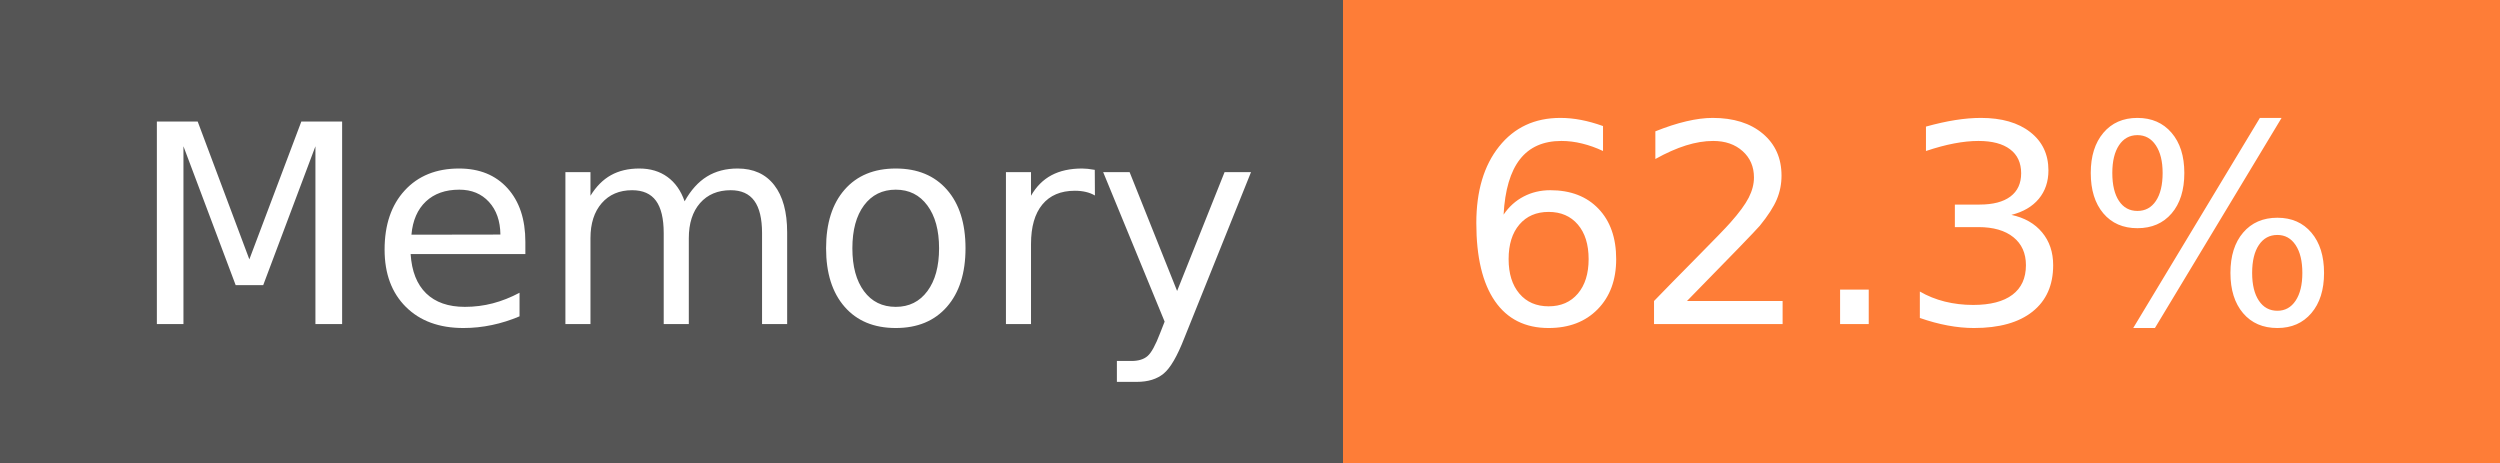
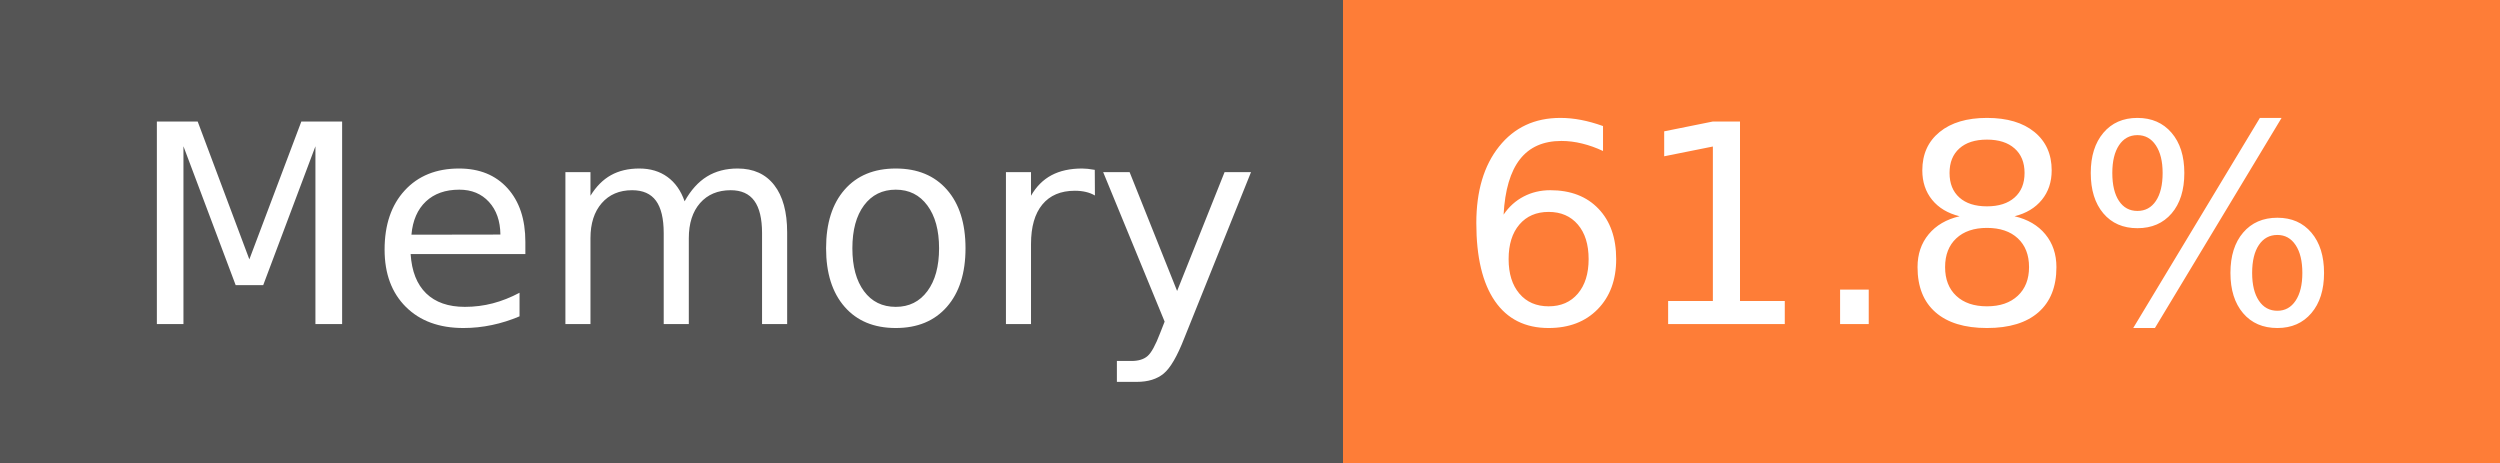
- <svg xmlns="http://www.w3.org/2000/svg" width="108" height="20" role="img" aria-label="Memory: 62.3%">
+ <svg xmlns="http://www.w3.org/2000/svg" width="108" height="20" role="img" aria-label="Memory: 61.8%">
  <g shape-rendering="crispEdges">
    <rect width="58" height="20" fill="#555" />
    <rect x="58" width="50" height="20" fill="#fe7d37" />
  </g>
  <g fill="#fff" text-anchor="middle" font-family="Verdana,Geneva,DejaVu Sans,sans-serif" text-rendering="geometricPrecision" font-size="120">
    <text x="300" y="140" transform="scale(.1)" fill="#fff" textLength="466">Memory</text>
-     <text x="820" y="140" transform="scale(.1)" fill="#fff" textLength="390">62.3%</text>
+     <text x="820" y="140" transform="scale(.1)" fill="#fff" textLength="390">61.8%</text>
  </g>
</svg>
